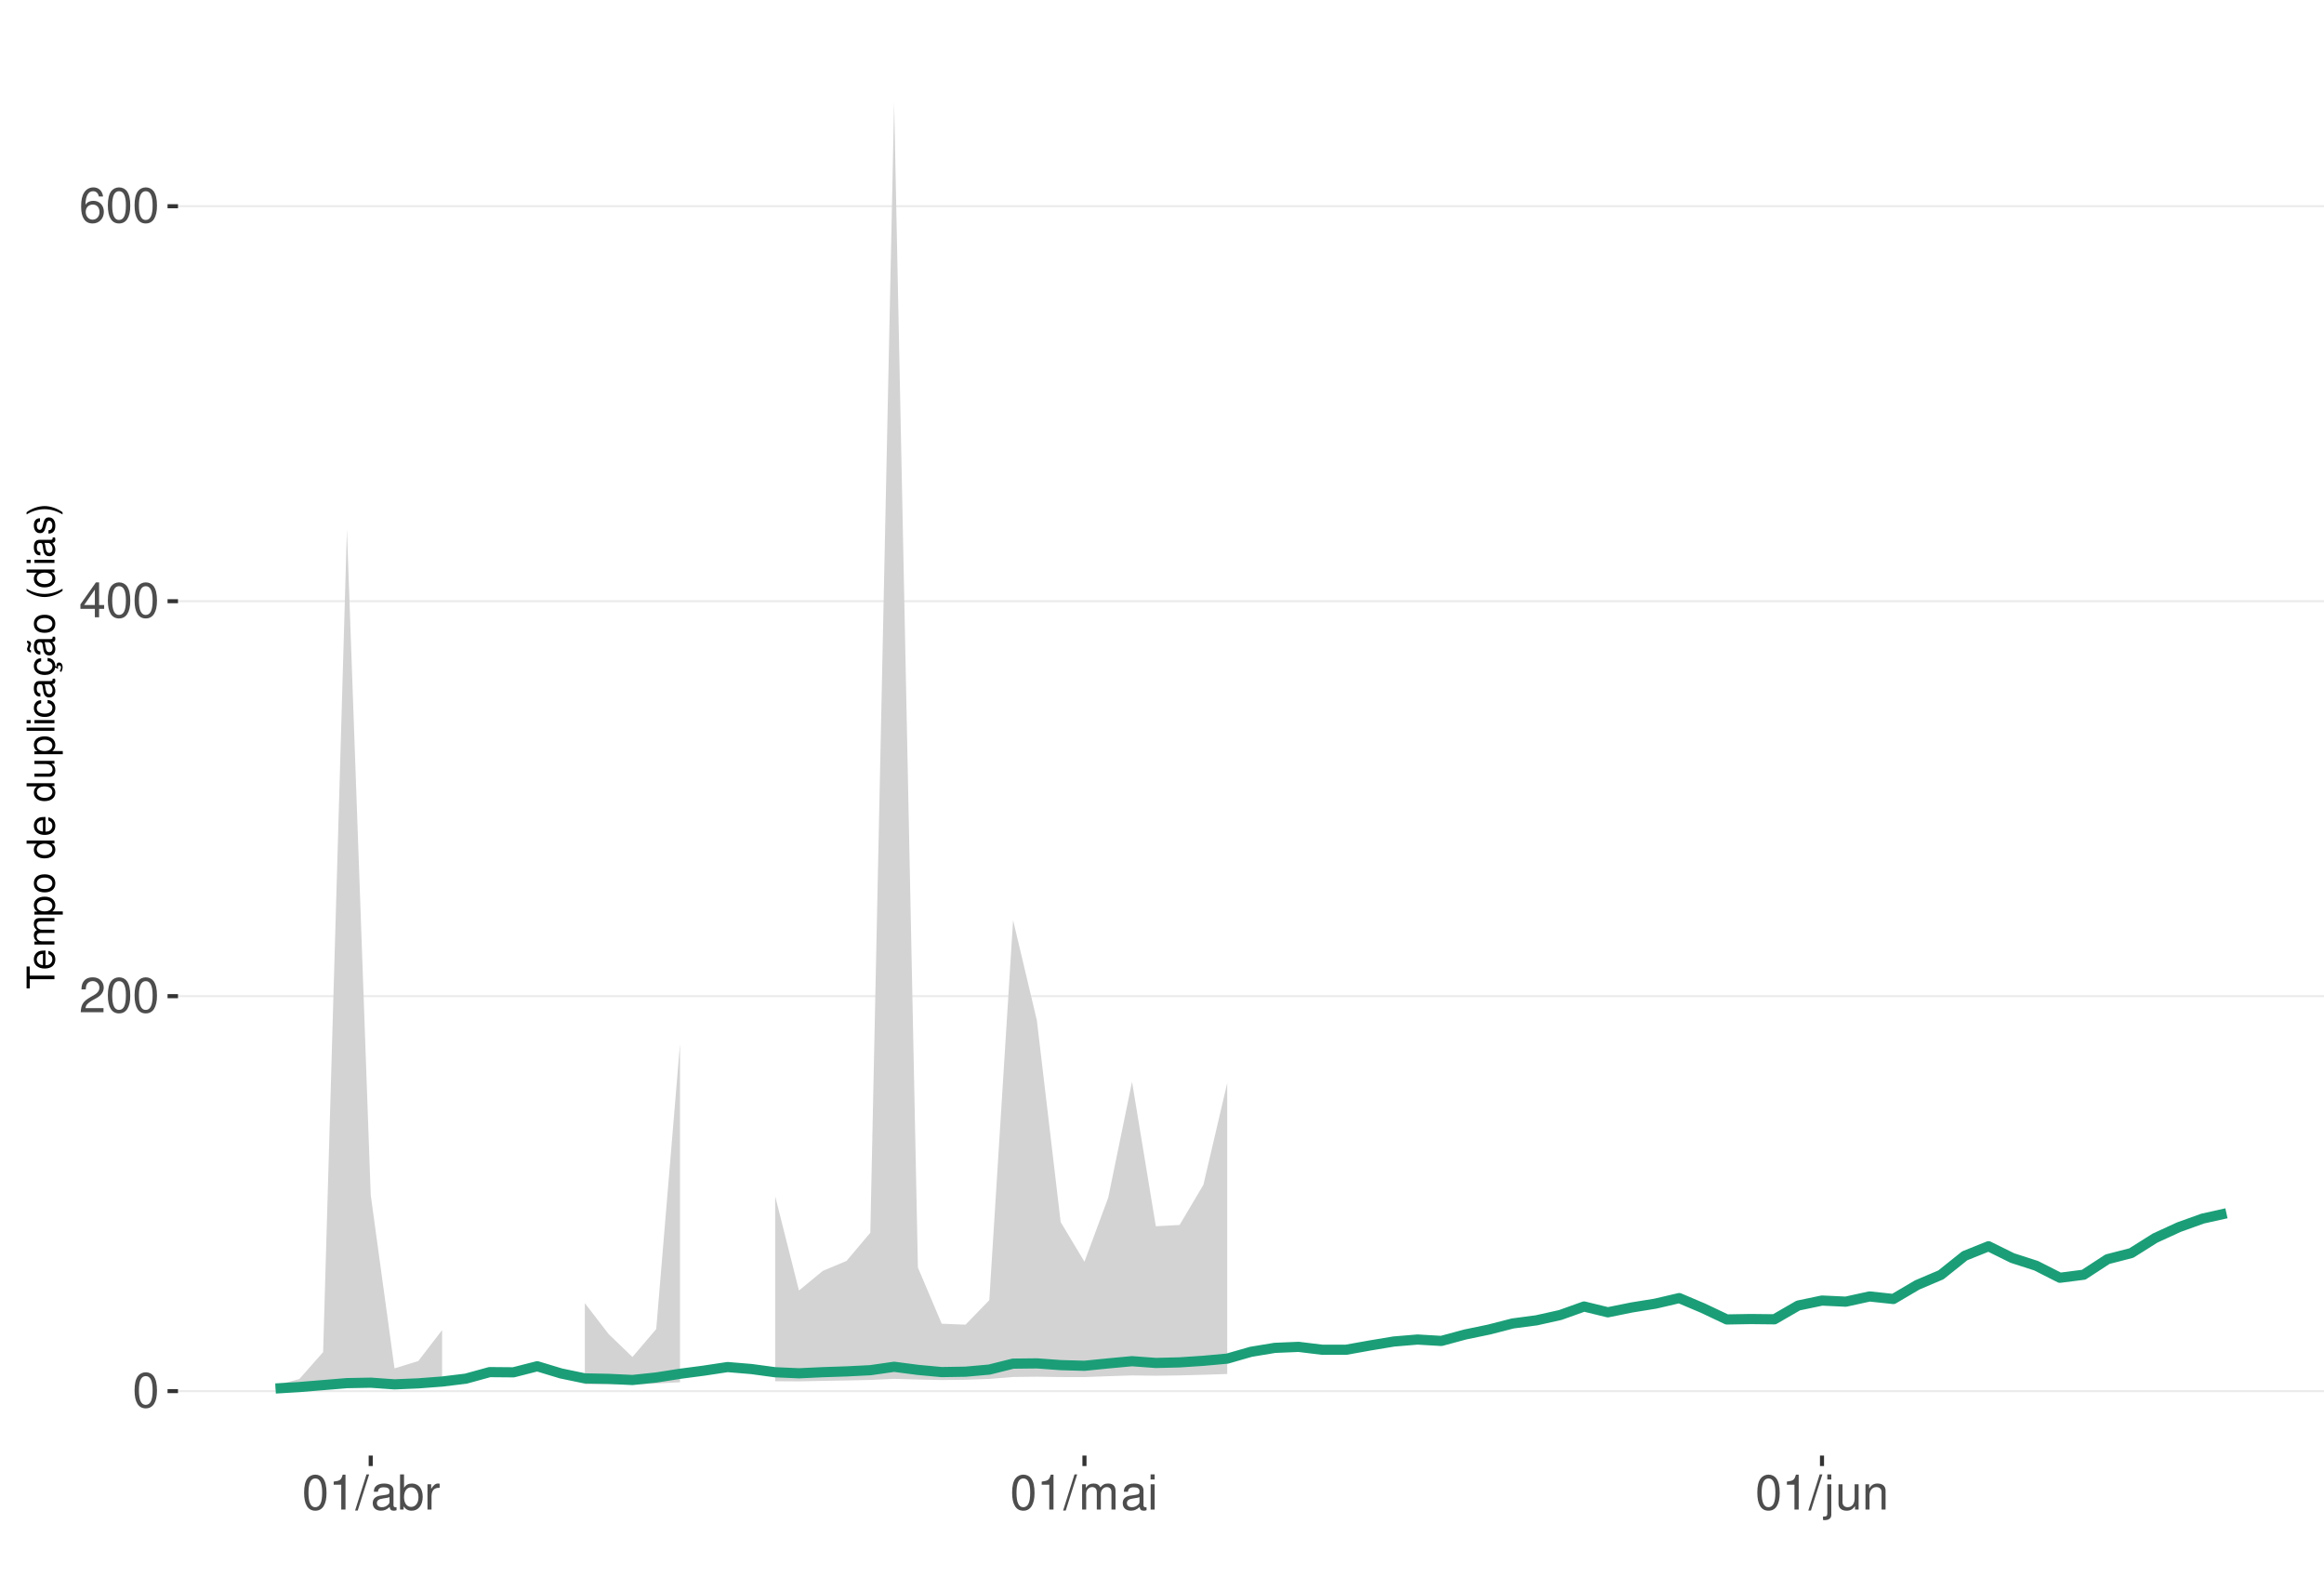
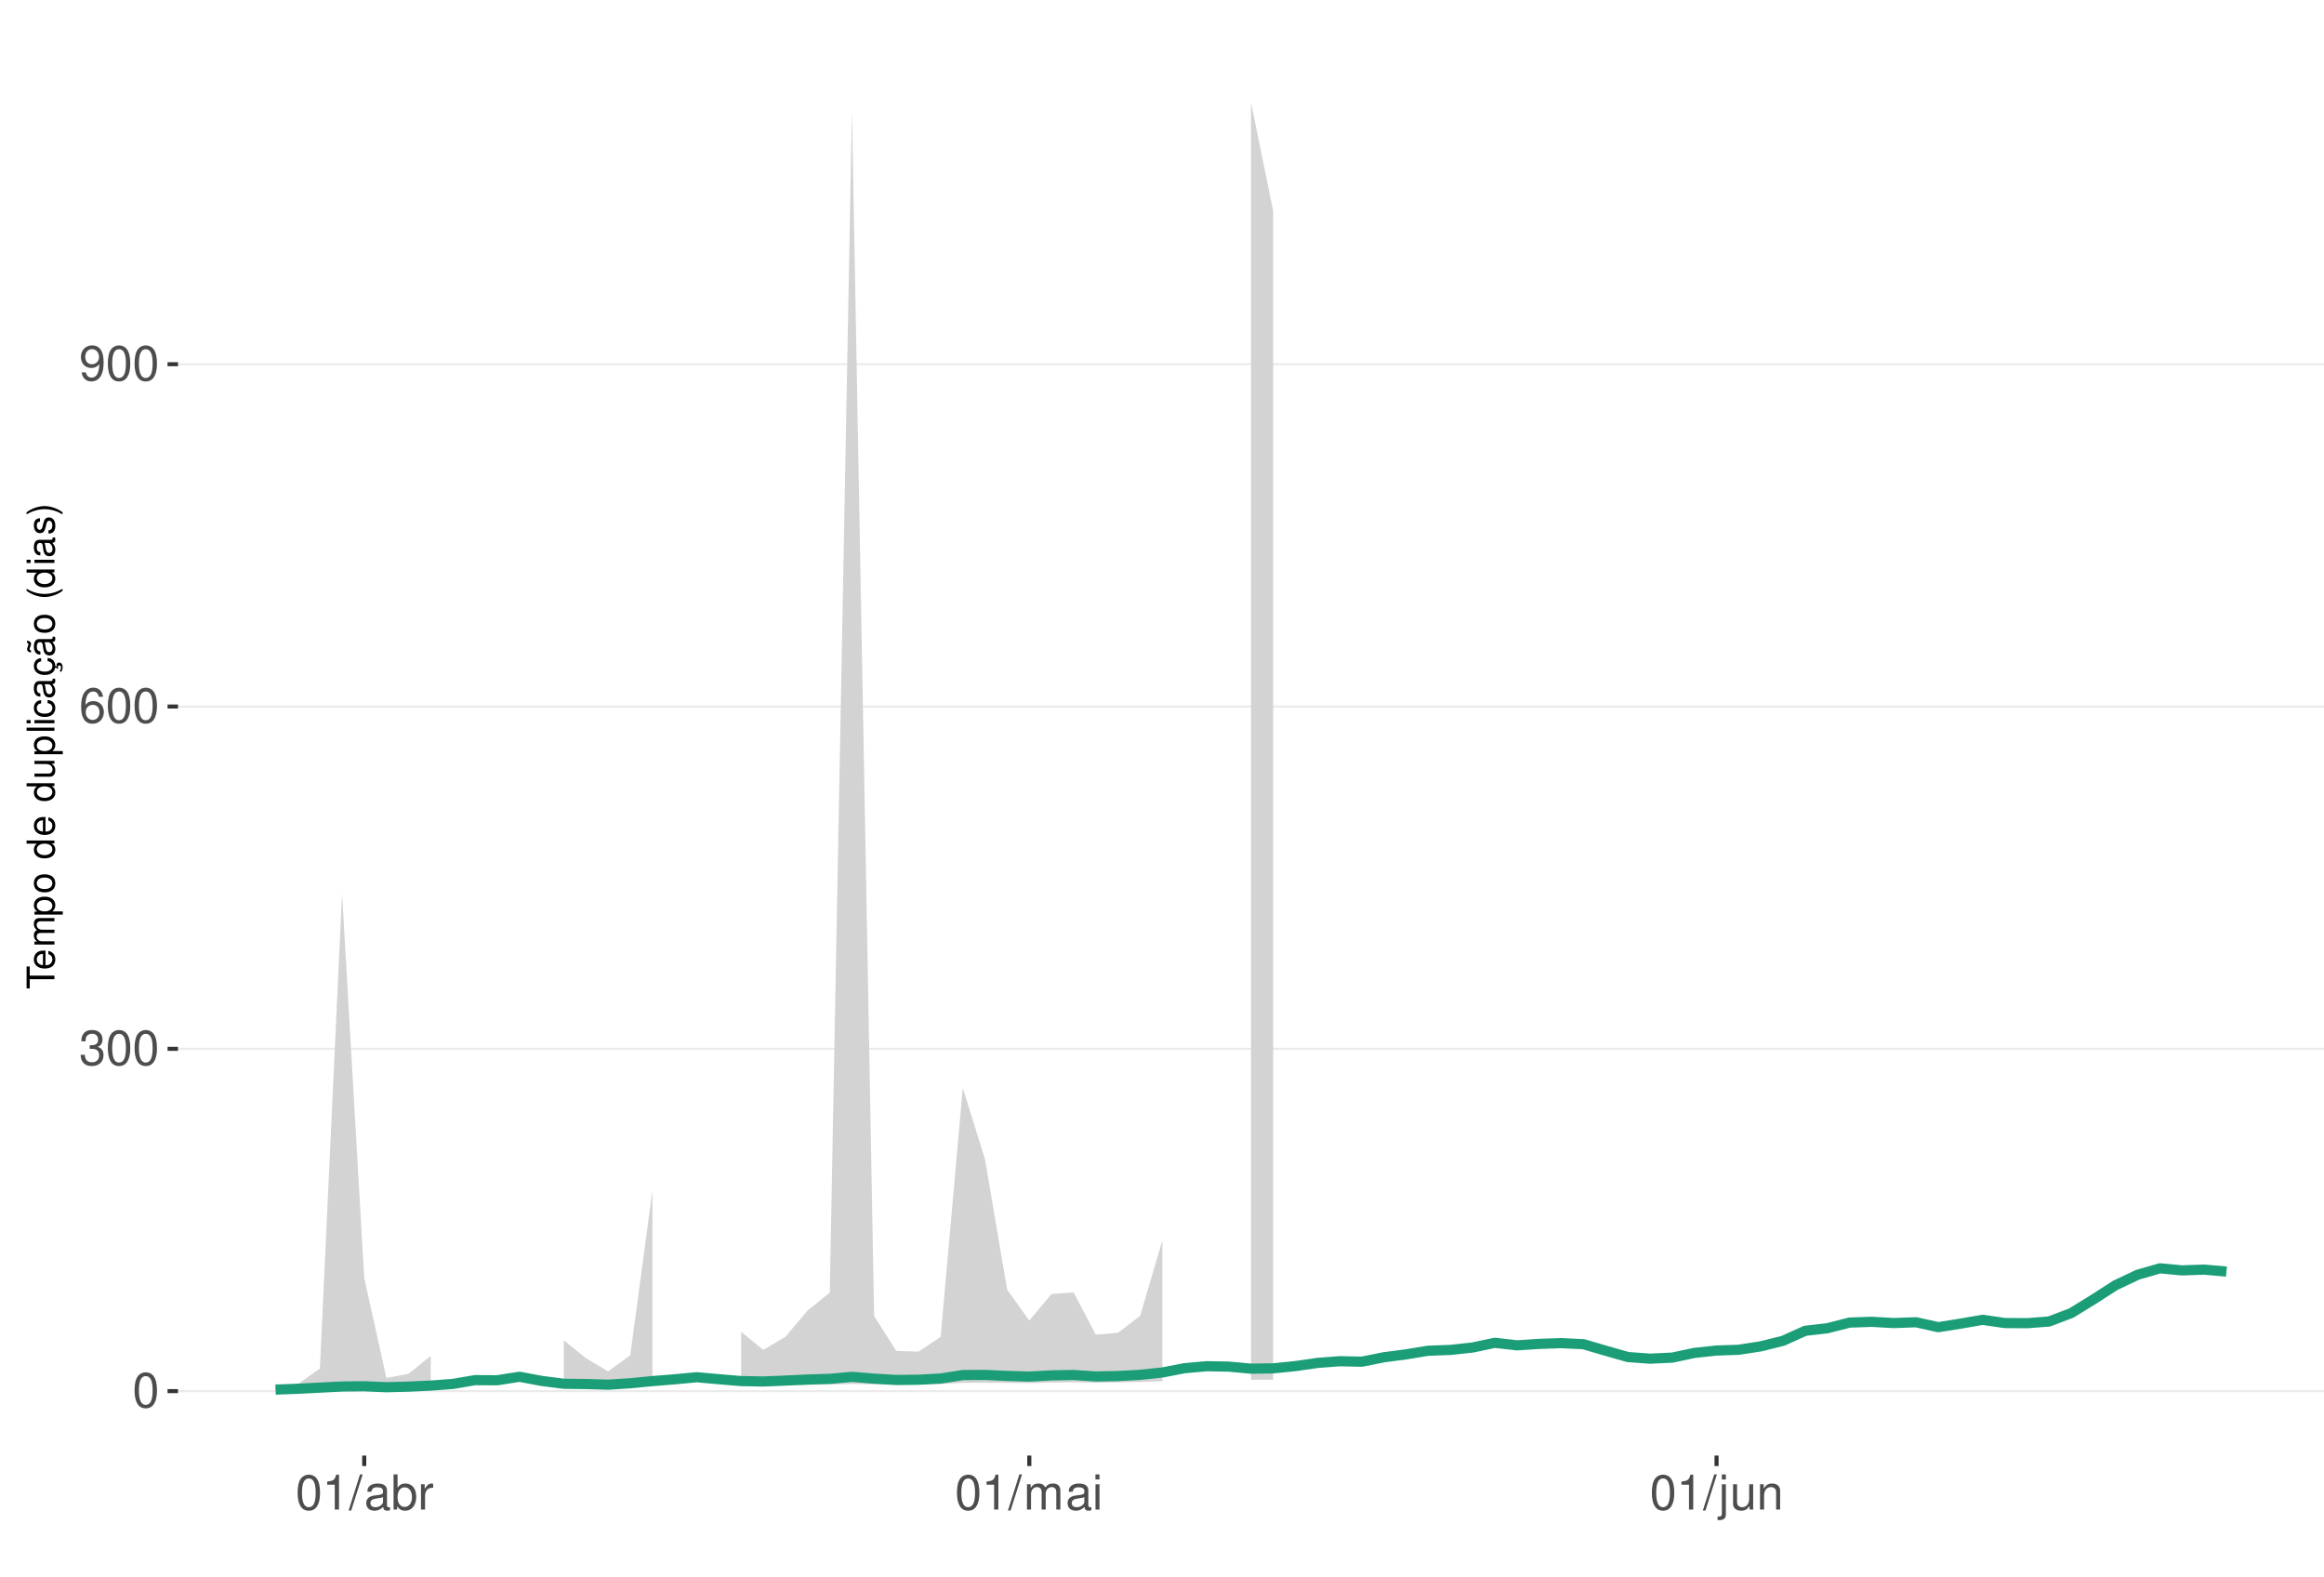
<svg xmlns="http://www.w3.org/2000/svg" xmlns:xlink="http://www.w3.org/1999/xlink" width="609pt" height="413pt" viewBox="0 0 609 413" version="1.1">
  <defs>
    <g>
      <symbol overflow="visible" id="glyph0-0">
        <path style="stroke:none;" d="" />
      </symbol>
      <symbol overflow="visible" id="glyph0-1">
        <path style="stroke:none;" d="M 3.484 -9.156 C 2.641 -9.156 1.891 -8.766 1.422 -8.156 C 0.828 -7.344 0.547 -6.125 0.547 -4.422 C 0.547 -1.344 1.562 0.297 3.484 0.297 C 5.375 0.297 6.422 -1.344 6.422 -4.359 C 6.422 -6.125 6.141 -7.312 5.547 -8.156 C 5.078 -8.781 4.328 -9.156 3.484 -9.156 Z M 3.484 -8.156 C 4.688 -8.156 5.281 -6.938 5.281 -4.453 C 5.281 -1.844 4.703 -0.625 3.453 -0.625 C 2.281 -0.625 1.688 -1.891 1.688 -4.422 C 1.688 -6.938 2.281 -8.156 3.484 -8.156 Z M 3.484 -8.156 " />
      </symbol>
      <symbol overflow="visible" id="glyph0-2">
-         <path style="stroke:none;" d="M 6.406 -1.094 L 1.688 -1.094 C 1.797 -1.859 2.203 -2.344 3.297 -3.016 L 4.562 -3.719 C 5.828 -4.422 6.469 -5.359 6.469 -6.484 C 6.469 -7.234 6.156 -7.953 5.625 -8.438 C 5.094 -8.922 4.438 -9.156 3.594 -9.156 C 2.453 -9.156 1.609 -8.75 1.109 -7.953 C 0.797 -7.484 0.656 -6.906 0.625 -5.984 L 1.75 -5.984 C 1.781 -6.609 1.859 -6.969 2.016 -7.281 C 2.297 -7.828 2.891 -8.172 3.562 -8.172 C 4.562 -8.172 5.328 -7.438 5.328 -6.453 C 5.328 -5.719 4.906 -5.094 4.109 -4.625 L 2.953 -3.953 C 1.078 -2.875 0.531 -2.016 0.438 -0.016 L 6.406 -0.016 Z M 6.406 -1.094 " />
+         <path style="stroke:none;" d="M 2.797 -4.219 L 3.406 -4.219 C 4.625 -4.219 5.266 -3.641 5.266 -2.547 C 5.266 -1.391 4.562 -0.703 3.422 -0.703 C 2.188 -0.703 1.594 -1.312 1.516 -2.656 L 0.406 -2.656 C 0.453 -1.922 0.578 -1.438 0.797 -1.031 C 1.266 -0.156 2.141 0.297 3.359 0.297 C 5.219 0.297 6.406 -0.828 6.406 -2.562 C 6.406 -3.719 5.969 -4.359 4.891 -4.734 C 5.719 -5.078 6.141 -5.703 6.141 -6.625 C 6.141 -8.203 5.109 -9.156 3.406 -9.156 C 1.594 -9.156 0.625 -8.141 0.594 -6.203 L 1.703 -6.203 C 1.719 -6.766 1.766 -7.078 1.906 -7.359 C 2.172 -7.875 2.719 -8.172 3.422 -8.172 C 4.406 -8.172 5 -7.578 5 -6.594 C 5 -5.953 4.766 -5.562 4.281 -5.344 C 3.969 -5.219 3.562 -5.156 2.797 -5.156 Z M 2.797 -4.219 " />
      </symbol>
      <symbol overflow="visible" id="glyph0-3">
-         <path style="stroke:none;" d="M 4.141 -2.219 L 4.141 0 L 5.25 0 L 5.25 -2.219 L 6.578 -2.219 L 6.578 -3.219 L 5.25 -3.219 L 5.25 -9.156 L 4.422 -9.156 L 0.359 -3.391 L 0.359 -2.219 Z M 4.141 -3.219 L 1.328 -3.219 L 4.141 -7.25 Z M 4.141 -3.219 " />
+         <path style="stroke:none;" d="M 6.297 -6.766 C 6.094 -8.266 5.125 -9.156 3.766 -9.156 C 2.766 -9.156 1.891 -8.672 1.359 -7.844 C 0.781 -6.953 0.547 -5.828 0.547 -4.172 C 0.547 -2.625 0.766 -1.656 1.297 -0.844 C 1.781 -0.094 2.562 0.297 3.562 0.297 C 5.266 0.297 6.5 -0.984 6.5 -2.766 C 6.5 -4.453 5.359 -5.641 3.75 -5.641 C 2.859 -5.641 2.172 -5.312 1.688 -4.641 C 1.703 -6.906 2.406 -8.156 3.688 -8.156 C 4.469 -8.156 5.016 -7.656 5.188 -6.766 Z M 3.609 -4.656 C 4.688 -4.656 5.359 -3.891 5.359 -2.688 C 5.359 -1.531 4.594 -0.703 3.562 -0.703 C 2.531 -0.703 1.75 -1.562 1.75 -2.734 C 1.75 -3.875 2.5 -4.656 3.609 -4.656 Z M 3.609 -4.656 " />
      </symbol>
      <symbol overflow="visible" id="glyph0-4">
-         <path style="stroke:none;" d="M 6.297 -6.766 C 6.094 -8.266 5.125 -9.156 3.766 -9.156 C 2.766 -9.156 1.891 -8.672 1.359 -7.844 C 0.781 -6.953 0.547 -5.828 0.547 -4.172 C 0.547 -2.625 0.766 -1.656 1.297 -0.844 C 1.781 -0.094 2.562 0.297 3.562 0.297 C 5.266 0.297 6.5 -0.984 6.5 -2.766 C 6.5 -4.453 5.359 -5.641 3.75 -5.641 C 2.859 -5.641 2.172 -5.312 1.688 -4.641 C 1.703 -6.906 2.406 -8.156 3.688 -8.156 C 4.469 -8.156 5.016 -7.656 5.188 -6.766 Z M 3.609 -4.656 C 4.688 -4.656 5.359 -3.891 5.359 -2.688 C 5.359 -1.531 4.594 -0.703 3.562 -0.703 C 2.531 -0.703 1.75 -1.562 1.75 -2.734 C 1.75 -3.875 2.5 -4.656 3.609 -4.656 Z M 3.609 -4.656 " />
+         <path style="stroke:none;" d="M 0.672 -2.094 C 0.891 -0.594 1.844 0.297 3.219 0.297 C 4.219 0.297 5.094 -0.188 5.625 -1.016 C 6.188 -1.906 6.438 -3.031 6.438 -4.688 C 6.438 -6.234 6.219 -7.203 5.688 -8.016 C 5.188 -8.766 4.406 -9.156 3.422 -9.156 C 1.703 -9.156 0.484 -7.875 0.484 -6.094 C 0.484 -4.422 1.625 -3.234 3.234 -3.234 C 4.094 -3.234 4.719 -3.531 5.297 -4.234 C 5.281 -1.953 4.562 -0.703 3.297 -0.703 C 2.5 -0.703 1.969 -1.203 1.781 -2.094 Z M 3.406 -8.172 C 4.438 -8.172 5.234 -7.297 5.234 -6.125 C 5.234 -5 4.469 -4.219 3.359 -4.219 C 2.297 -4.219 1.625 -4.969 1.625 -6.188 C 1.625 -7.344 2.359 -8.172 3.406 -8.172 Z M 3.406 -8.172 " />
      </symbol>
      <symbol overflow="visible" id="glyph0-5">
        <path style="stroke:none;" d="M 3.281 -6.516 L 3.281 0 L 4.391 0 L 4.391 -9.156 L 3.656 -9.156 C 3.266 -7.75 3.016 -7.562 1.297 -7.328 L 1.297 -6.516 Z M 3.281 -6.516 " />
      </symbol>
      <symbol overflow="visible" id="glyph0-6">
        <path style="stroke:none;" d="M 2.891 -9.219 L -0.094 0.25 L 0.594 0.25 L 3.594 -9.219 Z M 2.891 -9.219 " />
      </symbol>
      <symbol overflow="visible" id="glyph0-7">
        <path style="stroke:none;" d="M 6.766 -0.625 C 6.656 -0.594 6.609 -0.594 6.547 -0.594 C 6.172 -0.594 5.969 -0.781 5.969 -1.109 L 5.969 -5.016 C 5.969 -6.188 5.109 -6.828 3.484 -6.828 C 2.5 -6.828 1.734 -6.547 1.281 -6.047 C 0.969 -5.703 0.844 -5.328 0.828 -4.672 L 1.891 -4.672 C 1.969 -5.484 2.453 -5.844 3.438 -5.844 C 4.406 -5.844 4.922 -5.5 4.922 -4.859 L 4.922 -4.578 C 4.906 -4.125 4.688 -3.969 3.828 -3.844 C 2.328 -3.656 2.094 -3.609 1.703 -3.438 C 0.922 -3.109 0.531 -2.531 0.531 -1.672 C 0.531 -0.469 1.359 0.297 2.703 0.297 C 3.547 0.297 4.219 0 4.969 -0.688 C 5.031 0 5.359 0.297 6.047 0.297 C 6.281 0.297 6.422 0.266 6.766 0.172 Z M 4.922 -2.094 C 4.922 -1.734 4.828 -1.516 4.5 -1.234 C 4.078 -0.828 3.562 -0.625 2.938 -0.625 C 2.109 -0.625 1.625 -1.031 1.625 -1.703 C 1.625 -2.391 2.094 -2.75 3.234 -2.906 C 4.359 -3.062 4.562 -3.109 4.922 -3.281 Z M 4.922 -2.094 " />
      </symbol>
      <symbol overflow="visible" id="glyph0-8">
        <path style="stroke:none;" d="M 0.688 -9.219 L 0.688 0 L 1.625 0 L 1.625 -0.844 C 2.141 -0.078 2.812 0.297 3.734 0.297 C 5.484 0.297 6.625 -1.141 6.625 -3.344 C 6.625 -5.5 5.547 -6.828 3.781 -6.828 C 2.875 -6.828 2.234 -6.484 1.734 -5.734 L 1.734 -9.219 Z M 3.578 -5.828 C 4.766 -5.828 5.516 -4.812 5.516 -3.234 C 5.516 -1.719 4.734 -0.703 3.578 -0.703 C 2.453 -0.703 1.734 -1.703 1.734 -3.266 C 1.734 -4.828 2.453 -5.828 3.578 -5.828 Z M 3.578 -5.828 " />
      </symbol>
      <symbol overflow="visible" id="glyph0-9">
        <path style="stroke:none;" d="M 0.875 -6.625 L 0.875 0 L 1.938 0 L 1.938 -3.438 C 1.953 -5.031 2.609 -5.75 4.062 -5.703 L 4.062 -6.781 C 3.891 -6.812 3.781 -6.828 3.656 -6.828 C 2.969 -6.828 2.453 -6.422 1.844 -5.422 L 1.844 -6.625 Z M 0.875 -6.625 " />
      </symbol>
      <symbol overflow="visible" id="glyph0-10">
        <path style="stroke:none;" d="M 0.891 -6.625 L 0.891 0 L 1.953 0 L 1.953 -4.156 C 1.953 -5.125 2.641 -5.891 3.5 -5.891 C 4.297 -5.891 4.734 -5.422 4.734 -4.562 L 4.734 0 L 5.797 0 L 5.797 -4.156 C 5.797 -5.125 6.5 -5.891 7.359 -5.891 C 8.125 -5.891 8.578 -5.406 8.578 -4.562 L 8.578 0 L 9.641 0 L 9.641 -4.969 C 9.641 -6.156 8.953 -6.828 7.719 -6.828 C 6.828 -6.828 6.297 -6.562 5.688 -5.812 C 5.297 -6.516 4.766 -6.828 3.891 -6.828 C 3.016 -6.828 2.422 -6.5 1.859 -5.688 L 1.859 -6.625 Z M 0.891 -6.625 " />
      </symbol>
      <symbol overflow="visible" id="glyph0-11">
        <path style="stroke:none;" d="M 1.891 -6.625 L 0.844 -6.625 L 0.844 0 L 1.891 0 Z M 1.891 -9.219 L 0.828 -9.219 L 0.828 -7.891 L 1.891 -7.891 Z M 1.891 -9.219 " />
      </symbol>
      <symbol overflow="visible" id="glyph0-12">
        <path style="stroke:none;" d="M 0.891 -6.625 L 0.891 0.969 C 0.891 1.625 0.688 1.828 0.031 1.828 C -0.047 1.828 -0.094 1.828 -0.234 1.828 L -0.234 2.719 C -0.094 2.75 -0.031 2.766 0.125 2.766 C 1.312 2.766 1.938 2.297 1.938 1.375 L 1.938 -6.625 Z M 1.938 -9.219 L 0.891 -9.219 L 0.891 -7.891 L 1.938 -7.891 Z M 1.938 -9.219 " />
      </symbol>
      <symbol overflow="visible" id="glyph0-13">
        <path style="stroke:none;" d="M 6.094 0 L 6.094 -6.625 L 5.047 -6.625 L 5.047 -2.875 C 5.047 -1.516 4.344 -0.625 3.234 -0.625 C 2.406 -0.625 1.875 -1.141 1.875 -1.938 L 1.875 -6.625 L 0.828 -6.625 L 0.828 -1.516 C 0.828 -0.422 1.641 0.297 2.938 0.297 C 3.906 0.297 4.531 -0.047 5.156 -0.922 L 5.156 0 Z M 6.094 0 " />
      </symbol>
      <symbol overflow="visible" id="glyph0-14">
        <path style="stroke:none;" d="M 0.891 -6.625 L 0.891 0 L 1.953 0 L 1.953 -3.656 C 1.953 -5.016 2.656 -5.891 3.75 -5.891 C 4.578 -5.891 5.109 -5.391 5.109 -4.594 L 5.109 0 L 6.156 0 L 6.156 -5.016 C 6.156 -6.109 5.344 -6.828 4.062 -6.828 C 3.078 -6.828 2.438 -6.438 1.859 -5.516 L 1.859 -6.625 Z M 0.891 -6.625 " />
      </symbol>
      <symbol overflow="visible" id="glyph1-0">
        <path style="stroke:none;" d="" />
      </symbol>
      <symbol overflow="visible" id="glyph1-1">
        <path style="stroke:none;" d="M -6.469 -3.547 L -6.469 -5.938 L -7.297 -5.938 L -7.297 -0.203 L -6.469 -0.203 L -6.469 -2.609 L 0 -2.609 L 0 -3.547 Z M -6.469 -3.547 " />
      </symbol>
      <symbol overflow="visible" id="glyph1-2">
        <path style="stroke:none;" d="M -2.344 -5.125 C -3.141 -5.125 -3.625 -5.062 -4.016 -4.922 C -4.875 -4.578 -5.391 -3.781 -5.391 -2.797 C -5.391 -1.344 -4.281 -0.406 -2.547 -0.406 C -0.812 -0.406 0.234 -1.297 0.234 -2.781 C 0.234 -3.984 -0.453 -4.812 -1.594 -5.016 L -1.594 -4.188 C -0.906 -3.953 -0.547 -3.484 -0.547 -2.812 C -0.547 -2.281 -0.781 -1.828 -1.219 -1.547 C -1.516 -1.344 -1.812 -1.281 -2.344 -1.266 Z M -3.016 -1.297 C -3.984 -1.359 -4.625 -1.953 -4.625 -2.797 C -4.625 -3.641 -3.953 -4.234 -3.016 -4.234 Z M -3.016 -1.297 " />
      </symbol>
      <symbol overflow="visible" id="glyph1-3">
        <path style="stroke:none;" d="M -5.234 -0.703 L 0 -0.703 L 0 -1.547 L -3.297 -1.547 C -4.047 -1.547 -4.656 -2.094 -4.656 -2.766 C -4.656 -3.391 -4.281 -3.734 -3.609 -3.734 L 0 -3.734 L 0 -4.578 L -3.297 -4.578 C -4.047 -4.578 -4.656 -5.125 -4.656 -5.812 C -4.656 -6.422 -4.266 -6.781 -3.609 -6.781 L 0 -6.781 L 0 -7.625 L -3.938 -7.625 C -4.875 -7.625 -5.391 -7.078 -5.391 -6.094 C -5.391 -5.406 -5.188 -4.984 -4.594 -4.484 C -5.156 -4.188 -5.391 -3.766 -5.391 -3.078 C -5.391 -2.375 -5.125 -1.906 -4.5 -1.469 L -5.234 -1.469 Z M -5.234 -0.703 " />
      </symbol>
      <symbol overflow="visible" id="glyph1-4">
        <path style="stroke:none;" d="M 2.188 -0.547 L 2.188 -1.375 L -0.547 -1.375 C -0.016 -1.812 0.234 -2.312 0.234 -2.984 C 0.234 -4.344 -0.859 -5.234 -2.531 -5.234 C -4.297 -5.234 -5.391 -4.375 -5.391 -2.984 C -5.391 -2.266 -5.062 -1.703 -4.453 -1.312 L -5.234 -1.312 L -5.234 -0.547 Z M -4.609 -2.844 C -4.609 -3.766 -3.797 -4.359 -2.547 -4.359 C -1.359 -4.359 -0.547 -3.75 -0.547 -2.844 C -0.547 -1.953 -1.344 -1.375 -2.578 -1.375 C -3.812 -1.375 -4.609 -1.953 -4.609 -2.844 Z M -4.609 -2.844 " />
      </symbol>
      <symbol overflow="visible" id="glyph1-5">
        <path style="stroke:none;" d="M -5.391 -2.719 C -5.391 -1.234 -4.344 -0.359 -2.578 -0.359 C -0.812 -0.359 0.234 -1.234 0.234 -2.734 C 0.234 -4.203 -0.812 -5.094 -2.547 -5.094 C -4.359 -5.094 -5.391 -4.234 -5.391 -2.719 Z M -4.625 -2.734 C -4.625 -3.672 -3.844 -4.234 -2.547 -4.234 C -1.312 -4.234 -0.547 -3.656 -0.547 -2.734 C -0.547 -1.797 -1.312 -1.234 -2.578 -1.234 C -3.844 -1.234 -4.625 -1.797 -4.625 -2.734 Z M -4.625 -2.734 " />
      </symbol>
      <symbol overflow="visible" id="glyph1-6">
        <path style="stroke:none;" d="" />
      </symbol>
      <symbol overflow="visible" id="glyph1-7">
        <path style="stroke:none;" d="M -7.297 -4.953 L -7.297 -4.125 L -4.578 -4.125 C -5.109 -3.766 -5.391 -3.203 -5.391 -2.516 C -5.391 -1.156 -4.297 -0.266 -2.625 -0.266 C -0.859 -0.266 0.234 -1.125 0.234 -2.547 C 0.234 -3.266 -0.047 -3.766 -0.688 -4.203 L 0 -4.203 L 0 -4.953 Z M -4.609 -2.656 C -4.609 -3.547 -3.812 -4.125 -2.562 -4.125 C -1.344 -4.125 -0.547 -3.547 -0.547 -2.656 C -0.547 -1.734 -1.359 -1.125 -2.578 -1.125 C -3.797 -1.125 -4.609 -1.734 -4.609 -2.656 Z M -4.609 -2.656 " />
      </symbol>
      <symbol overflow="visible" id="glyph1-8">
        <path style="stroke:none;" d="M 0 -4.812 L -5.234 -4.812 L -5.234 -3.984 L -2.266 -3.984 C -1.203 -3.984 -0.5 -3.438 -0.5 -2.562 C -0.5 -1.906 -0.906 -1.484 -1.531 -1.484 L -5.234 -1.484 L -5.234 -0.656 L -1.203 -0.656 C -0.328 -0.656 0.234 -1.297 0.234 -2.312 C 0.234 -3.094 -0.047 -3.578 -0.734 -4.062 L 0 -4.062 Z M 0 -4.812 " />
      </symbol>
      <symbol overflow="visible" id="glyph1-9">
        <path style="stroke:none;" d="M -7.297 -1.516 L -7.297 -0.688 L 0 -0.688 L 0 -1.516 Z M -7.297 -1.516 " />
      </symbol>
      <symbol overflow="visible" id="glyph1-10">
        <path style="stroke:none;" d="M -5.234 -1.5 L -5.234 -0.672 L 0 -0.672 L 0 -1.5 Z M -7.297 -1.5 L -7.297 -0.656 L -6.234 -0.656 L -6.234 -1.5 Z M -7.297 -1.5 " />
      </symbol>
      <symbol overflow="visible" id="glyph1-11">
        <path style="stroke:none;" d="M -3.484 -4.703 C -3.984 -4.672 -4.312 -4.562 -4.609 -4.359 C -5.094 -4 -5.391 -3.375 -5.391 -2.641 C -5.391 -1.219 -4.266 -0.312 -2.531 -0.312 C -0.844 -0.312 0.234 -1.203 0.234 -2.625 C 0.234 -3.875 -0.516 -4.672 -1.797 -4.766 L -1.797 -3.938 C -0.953 -3.797 -0.547 -3.359 -0.547 -2.656 C -0.547 -1.734 -1.297 -1.188 -2.531 -1.188 C -3.844 -1.188 -4.625 -1.719 -4.625 -2.625 C -4.625 -3.328 -4.203 -3.766 -3.484 -3.875 Z M -3.484 -4.703 " />
      </symbol>
      <symbol overflow="visible" id="glyph1-12">
        <path style="stroke:none;" d="M -0.484 -5.344 C -0.469 -5.266 -0.469 -5.219 -0.469 -5.172 C -0.469 -4.875 -0.625 -4.719 -0.875 -4.719 L -3.953 -4.719 C -4.891 -4.719 -5.391 -4.047 -5.391 -2.75 C -5.391 -1.984 -5.172 -1.375 -4.781 -1.016 C -4.516 -0.766 -4.203 -0.672 -3.688 -0.656 L -3.688 -1.484 C -4.328 -1.562 -4.625 -1.938 -4.625 -2.719 C -4.625 -3.484 -4.344 -3.891 -3.844 -3.891 L -3.625 -3.891 C -3.266 -3.875 -3.125 -3.703 -3.047 -3.016 C -2.891 -1.844 -2.844 -1.656 -2.719 -1.344 C -2.453 -0.734 -2 -0.422 -1.312 -0.422 C -0.375 -0.422 0.234 -1.078 0.234 -2.141 C 0.234 -2.797 0 -3.328 -0.547 -3.922 C 0 -3.984 0.234 -4.234 0.234 -4.781 C 0.234 -4.953 0.203 -5.062 0.141 -5.344 Z M -1.656 -3.891 C -1.375 -3.891 -1.203 -3.812 -0.969 -3.562 C -0.656 -3.219 -0.5 -2.812 -0.5 -2.312 C -0.5 -1.672 -0.812 -1.297 -1.344 -1.297 C -1.891 -1.297 -2.172 -1.656 -2.297 -2.547 C -2.422 -3.438 -2.453 -3.609 -2.594 -3.891 Z M -1.656 -3.891 " />
      </symbol>
      <symbol overflow="visible" id="glyph1-13">
        <path style="stroke:none;" d="M 0.234 -2.641 C 0.234 -3.875 -0.547 -4.703 -1.797 -4.766 L -1.797 -3.938 C -0.953 -3.797 -0.531 -3.359 -0.531 -2.656 C -0.531 -1.734 -1.281 -1.188 -2.516 -1.188 C -3.844 -1.188 -4.625 -1.719 -4.625 -2.625 C -4.625 -3.328 -4.203 -3.766 -3.484 -3.875 L -3.484 -4.703 C -3.984 -4.672 -4.312 -4.562 -4.609 -4.359 C -5.094 -4 -5.391 -3.375 -5.391 -2.641 C -5.391 -1.219 -4.266 -0.312 -2.531 -0.312 C -1.469 -0.312 -0.625 -0.672 -0.156 -1.312 C 0.047 -1.594 0.125 -1.812 0.203 -2.25 L 0.922 -1.938 L 0.984 -2.062 C 0.938 -2.188 0.906 -2.25 0.906 -2.375 C 0.906 -2.656 1.047 -2.828 1.281 -2.828 C 1.547 -2.828 1.734 -2.594 1.734 -2.297 C 1.734 -2.031 1.672 -1.844 1.438 -1.406 L 1.406 -1.312 L 1.812 -1.094 C 2.078 -1.75 2.141 -1.953 2.141 -2.344 C 2.141 -3.109 1.781 -3.578 1.203 -3.578 C 0.781 -3.578 0.547 -3.297 0.547 -2.797 C 0.547 -2.703 0.547 -2.641 0.562 -2.516 Z M 0.234 -2.641 " />
      </symbol>
      <symbol overflow="visible" id="glyph1-14">
        <path style="stroke:none;" d="M -0.484 -5.344 C -0.469 -5.266 -0.469 -5.219 -0.469 -5.172 C -0.469 -4.875 -0.625 -4.719 -0.875 -4.719 L -3.953 -4.719 C -4.891 -4.719 -5.391 -4.047 -5.391 -2.75 C -5.391 -1.984 -5.172 -1.375 -4.781 -1.016 C -4.516 -0.766 -4.203 -0.672 -3.688 -0.656 L -3.688 -1.484 C -4.328 -1.562 -4.625 -1.938 -4.625 -2.719 C -4.625 -3.484 -4.344 -3.891 -3.844 -3.891 L -3.625 -3.891 C -3.266 -3.875 -3.125 -3.703 -3.047 -3.016 C -2.891 -1.844 -2.844 -1.656 -2.719 -1.344 C -2.453 -0.734 -2 -0.422 -1.312 -0.422 C -0.375 -0.422 0.234 -1.078 0.234 -2.141 C 0.234 -2.797 0 -3.328 -0.547 -3.922 C 0 -3.984 0.234 -4.234 0.234 -4.781 C 0.234 -4.953 0.203 -5.062 0.141 -5.344 Z M -1.656 -3.891 C -1.375 -3.891 -1.203 -3.812 -0.969 -3.562 C -0.656 -3.219 -0.5 -2.812 -0.5 -2.312 C -0.5 -1.672 -0.812 -1.297 -1.344 -1.297 C -1.891 -1.297 -2.172 -1.656 -2.297 -2.547 C -2.422 -3.438 -2.453 -3.609 -2.594 -3.891 Z M -7.172 -3.75 C -6.922 -3.672 -6.812 -3.547 -6.812 -3.375 C -6.812 -3.25 -6.875 -2.984 -6.984 -2.734 C -7.156 -2.312 -7.172 -2.25 -7.172 -2.047 C -7.172 -1.594 -6.797 -1.297 -6.141 -1.188 L -6.141 -1.766 C -6.375 -1.812 -6.5 -1.938 -6.5 -2.094 C -6.5 -2.203 -6.469 -2.344 -6.375 -2.578 C -6.156 -3.156 -6.125 -3.234 -6.125 -3.438 C -6.125 -3.922 -6.484 -4.219 -7.172 -4.312 Z M -7.172 -3.75 " />
      </symbol>
      <symbol overflow="visible" id="glyph1-15">
        <path style="stroke:none;" d="M -7.297 -2.359 C -5.984 -1.359 -4.156 -0.734 -2.594 -0.734 C -1.016 -0.734 0.812 -1.359 2.125 -2.359 L 2.125 -2.906 C 0.688 -2.031 -0.984 -1.547 -2.594 -1.547 C -4.188 -1.547 -5.875 -2.031 -7.297 -2.906 Z M -7.297 -2.359 " />
      </symbol>
      <symbol overflow="visible" id="glyph1-16">
        <path style="stroke:none;" d="M -3.781 -4.375 C -4.812 -4.375 -5.391 -3.688 -5.391 -2.484 C -5.391 -1.266 -4.766 -0.469 -3.797 -0.469 C -2.969 -0.469 -2.578 -0.891 -2.281 -2.125 L -2.094 -2.906 C -1.953 -3.484 -1.734 -3.719 -1.375 -3.719 C -0.875 -3.719 -0.547 -3.234 -0.547 -2.5 C -0.547 -2.047 -0.672 -1.672 -0.891 -1.453 C -1.047 -1.328 -1.188 -1.266 -1.562 -1.219 L -1.562 -0.344 C -0.344 -0.375 0.234 -1.062 0.234 -2.438 C 0.234 -3.75 -0.422 -4.594 -1.438 -4.594 C -2.203 -4.594 -2.641 -4.156 -2.891 -3.109 L -3.078 -2.312 C -3.234 -1.625 -3.453 -1.344 -3.828 -1.344 C -4.312 -1.344 -4.625 -1.766 -4.625 -2.453 C -4.625 -3.125 -4.328 -3.484 -3.781 -3.5 Z M -3.781 -4.375 " />
      </symbol>
      <symbol overflow="visible" id="glyph1-17">
        <path style="stroke:none;" d="M 2.125 -0.938 C 0.812 -1.938 -1.016 -2.562 -2.578 -2.562 C -4.156 -2.562 -5.984 -1.938 -7.297 -0.938 L -7.297 -0.375 C -5.859 -1.266 -4.188 -1.75 -2.578 -1.75 C -0.984 -1.75 0.703 -1.266 2.125 -0.375 Z M 2.125 -0.938 " />
      </symbol>
    </g>
    <clipPath id="clip1">
      <path d="M 46.645 9.961 L 609 9.961 L 609 381.328 L 46.645 381.328 Z M 46.645 9.961 " />
    </clipPath>
    <clipPath id="clip2">
      <path d="M 46.645 364 L 609 364 L 609 365 L 46.645 365 Z M 46.645 364 " />
    </clipPath>
    <clipPath id="clip3">
-       <path d="M 46.645 260 L 609 260 L 609 262 L 46.645 262 Z M 46.645 260 " />
+       <path d="M 46.645 274 L 609 274 L 609 276 L 46.645 276 Z M 46.645 274 " />
    </clipPath>
    <clipPath id="clip4">
-       <path d="M 46.645 157 L 609 157 L 609 158 L 46.645 158 Z M 46.645 157 " />
+       <path d="M 46.645 184 L 609 184 L 609 186 L 46.645 186 Z M 46.645 184 " />
    </clipPath>
    <clipPath id="clip5">
-       <path d="M 46.645 53 L 609 53 L 609 55 L 46.645 55 Z M 46.645 53 " />
+       <path d="M 46.645 95 L 609 95 L 609 96 L 46.645 96 Z M 46.645 95 " />
    </clipPath>
  </defs>
  <g id="surface349">
    <rect x="0" y="0" width="609" height="413" style="fill:rgb(100%,100%,100%);fill-opacity:1;stroke:none;" />
    <rect x="0" y="0" width="609" height="413" style="fill:rgb(100%,100%,100%);fill-opacity:1;stroke:none;" />
    <path style="fill:none;stroke-width:1.067;stroke-linecap:round;stroke-linejoin:round;stroke:rgb(100%,100%,100%);stroke-opacity:1;stroke-miterlimit:10;" d="M 0 413 L 609 413 L 609 0 L 0 0 Z M 0 413 " />
    <g clip-path="url(#clip1)" clip-rule="nonzero">
      <path style=" stroke:none;fill-rule:nonzero;fill:rgb(100%,100%,100%);fill-opacity:1;" d="M 46.645 381.328 L 609 381.328 L 609 9.961 L 46.645 9.961 Z M 46.645 381.328 " />
    </g>
    <g clip-path="url(#clip2)" clip-rule="nonzero">
      <path style="fill:none;stroke-width:0.533;stroke-linecap:butt;stroke-linejoin:round;stroke:rgb(92.157%,92.157%,92.157%);stroke-opacity:1;stroke-miterlimit:10;" d="M 46.645 364.449 L 609 364.449 " />
    </g>
    <g clip-path="url(#clip3)" clip-rule="nonzero">
-       <path style="fill:none;stroke-width:0.533;stroke-linecap:butt;stroke-linejoin:round;stroke:rgb(92.157%,92.157%,92.157%);stroke-opacity:1;stroke-miterlimit:10;" d="M 46.645 260.977 L 609 260.977 " />
+       <path style="fill:none;stroke-width:0.533;stroke-linecap:butt;stroke-linejoin:round;stroke:rgb(92.157%,92.157%,92.157%);stroke-opacity:1;stroke-miterlimit:10;" d="M 46.645 274.773 L 609 274.773 " />
    </g>
    <g clip-path="url(#clip4)" clip-rule="nonzero">
-       <path style="fill:none;stroke-width:0.533;stroke-linecap:butt;stroke-linejoin:round;stroke:rgb(92.157%,92.157%,92.157%);stroke-opacity:1;stroke-miterlimit:10;" d="M 46.645 157.504 L 609 157.504 " />
+       <path style="fill:none;stroke-width:0.533;stroke-linecap:butt;stroke-linejoin:round;stroke:rgb(92.157%,92.157%,92.157%);stroke-opacity:1;stroke-miterlimit:10;" d="M 46.645 185.094 L 609 185.094 " />
    </g>
    <g clip-path="url(#clip5)" clip-rule="nonzero">
-       <path style="fill:none;stroke-width:0.533;stroke-linecap:butt;stroke-linejoin:round;stroke:rgb(92.157%,92.157%,92.157%);stroke-opacity:1;stroke-miterlimit:10;" d="M 46.645 54.027 L 609 54.027 " />
-     </g>
-     <path style=" stroke:none;fill-rule:nonzero;fill:rgb(82.745%,82.745%,82.745%);fill-opacity:1;" d="M 72.207 362.93 L 78.441 361.281 L 84.676 354.223 L 90.91 138.672 L 97.145 313.062 L 103.379 358.492 L 109.613 356.559 L 115.848 348.465 L 115.848 363.098 L 109.613 363.289 L 103.379 363.418 L 97.145 363.332 L 90.91 363.41 L 84.676 363.609 L 78.441 363.824 L 72.207 364.02 Z M 72.207 362.93 " />
-     <path style=" stroke:none;fill-rule:nonzero;fill:rgb(82.745%,82.745%,82.745%);fill-opacity:1;" d="M 153.254 341.402 L 159.488 349.504 L 165.727 355.508 L 171.961 348.188 L 178.195 273.461 L 178.195 362.125 L 171.961 362.449 L 165.727 362.715 L 159.488 362.656 L 153.254 362.656 Z M 153.254 341.402 " />
-     <path style=" stroke:none;fill-rule:nonzero;fill:rgb(82.745%,82.745%,82.745%);fill-opacity:1;" d="M 203.133 313.395 L 209.367 338.086 L 215.602 332.957 L 221.836 330.332 L 228.07 322.945 L 234.305 26.844 L 240.539 332.082 L 246.773 346.789 L 253.008 347.035 L 259.242 340.625 L 265.477 241.066 L 271.711 267.324 L 277.945 320.16 L 284.18 330.555 L 290.414 313.754 L 296.648 283.406 L 302.883 321.254 L 309.117 320.914 L 315.352 310.387 L 321.59 283.73 L 321.59 359.957 L 315.352 360.164 L 309.117 360.332 L 302.883 360.418 L 296.648 360.332 L 290.414 360.543 L 284.18 360.773 L 277.945 360.762 L 271.711 360.676 L 265.477 360.746 L 259.242 361.25 L 253.008 361.473 L 246.773 361.547 L 240.539 361.41 L 234.305 361.234 L 228.07 361.52 L 221.836 361.656 L 215.602 361.762 L 209.367 361.891 L 203.133 361.855 Z M 203.133 313.395 " />
-     <path style="fill:none;stroke-width:2.667;stroke-linecap:butt;stroke-linejoin:round;stroke:rgb(10.588%,61.961%,46.667%);stroke-opacity:1;stroke-miterlimit:10;" d="M 72.207 363.758 L 78.441 363.383 L 84.676 362.871 L 90.91 362.355 L 97.145 362.238 L 103.379 362.676 L 109.613 362.414 L 115.848 361.941 L 122.082 361.184 L 128.316 359.469 L 134.551 359.523 L 140.785 357.934 L 147.02 359.82 L 153.254 361.113 L 159.488 361.238 L 165.727 361.535 L 171.961 360.879 L 178.195 359.906 L 184.43 359.086 L 190.664 358.145 L 196.898 358.664 L 203.133 359.504 L 209.367 359.777 L 215.602 359.488 L 221.836 359.281 L 228.07 358.969 L 234.305 358.074 L 240.539 358.887 L 246.773 359.461 L 253.008 359.359 L 259.242 358.805 L 265.477 357.25 L 271.711 357.18 L 277.945 357.637 L 284.18 357.812 L 290.414 357.188 L 296.648 356.609 L 302.883 357.07 L 309.117 356.918 L 315.352 356.504 L 321.59 355.938 L 327.824 354.148 L 334.059 353.117 L 340.293 352.855 L 346.527 353.617 L 352.762 353.605 L 358.996 352.492 L 365.23 351.453 L 371.465 350.934 L 377.699 351.301 L 383.934 349.617 L 390.168 348.324 L 396.402 346.723 L 402.637 345.898 L 408.871 344.508 L 415.105 342.281 L 421.34 343.801 L 427.574 342.539 L 433.809 341.531 L 440.043 340.078 L 446.277 342.719 L 452.512 345.672 L 458.746 345.566 L 464.98 345.633 L 471.219 342.027 L 477.453 340.723 L 483.688 341.012 L 489.922 339.648 L 496.156 340.312 L 502.391 336.641 L 508.625 333.984 L 514.859 328.996 L 521.094 326.496 L 527.328 329.578 L 533.562 331.59 L 539.797 334.75 L 546.031 333.953 L 552.266 329.887 L 558.5 328.281 L 564.734 324.355 L 570.969 321.492 L 577.203 319.25 L 583.438 317.863 " />
+       <path style="fill:none;stroke-width:0.533;stroke-linecap:butt;stroke-linejoin:round;stroke:rgb(92.157%,92.157%,92.157%);stroke-opacity:1;stroke-miterlimit:10;" d="M 46.645 95.418 L 609 95.418 " />
+     </g>
+     <path style=" stroke:none;fill-rule:nonzero;fill:rgb(82.745%,82.745%,82.745%);fill-opacity:1;" d="M 72.207 363.57 L 78.016 362.617 L 83.824 358.539 L 89.637 234 L 95.445 334.758 L 101.254 361.008 L 107.062 359.891 L 112.871 355.215 L 112.871 363.668 L 107.062 363.781 L 101.254 363.855 L 95.445 363.805 L 89.637 363.848 L 83.824 363.961 L 78.016 364.09 L 72.207 364.199 Z M 72.207 363.57 " />
+     <path style=" stroke:none;fill-rule:nonzero;fill:rgb(82.745%,82.745%,82.745%);fill-opacity:1;" d="M 147.73 351.133 L 153.539 355.812 L 159.348 359.281 L 165.156 355.055 L 170.969 311.879 L 170.969 363.105 L 165.156 363.293 L 159.348 363.445 L 153.539 363.414 L 147.73 363.414 Z M 147.73 351.133 " />
+     <path style=" stroke:none;fill-rule:nonzero;fill:rgb(82.745%,82.745%,82.745%);fill-opacity:1;" d="M 194.207 348.887 L 200.016 353.66 L 205.824 350.211 L 211.633 343.32 L 217.441 338.648 L 223.254 28.777 L 229.062 344.773 L 234.871 353.922 L 240.68 354.094 L 246.488 350.238 L 252.301 285.027 L 258.109 303.66 L 263.918 337.844 L 269.727 345.961 L 275.539 339.012 L 281.348 338.602 L 287.156 349.66 L 292.965 349.152 L 298.773 344.734 L 304.586 324.969 L 304.586 361.848 L 298.773 362.059 L 292.965 362.184 L 287.156 362.242 L 281.348 362.148 L 275.539 362.207 L 269.727 362.328 L 263.918 362.301 L 258.109 362.25 L 252.301 362.289 L 246.488 362.582 L 240.68 362.711 L 234.871 362.754 L 229.062 362.672 L 223.254 362.57 L 217.441 362.734 L 211.633 362.812 L 205.824 362.922 L 200.016 363.02 L 194.207 363.012 Z M 194.207 348.887 " />
+     <path style=" stroke:none;fill-rule:nonzero;fill:rgb(82.745%,82.745%,82.745%);fill-opacity:1;" d="M 327.824 26.844 L 333.633 55.258 L 333.633 361.438 L 327.824 361.484 Z M 327.824 26.844 " />
+     <path style="fill:none;stroke-width:2.667;stroke-linecap:butt;stroke-linejoin:round;stroke:rgb(10.588%,61.961%,46.667%);stroke-opacity:1;stroke-miterlimit:10;" d="M 72.207 364.051 L 78.016 363.832 L 83.824 363.535 L 89.637 363.238 L 95.445 363.172 L 101.254 363.426 L 107.062 363.273 L 112.871 363 L 118.684 362.562 L 124.492 361.57 L 130.301 361.602 L 136.109 360.684 L 141.922 361.773 L 147.73 362.52 L 153.539 362.594 L 159.348 362.766 L 165.156 362.387 L 170.969 361.824 L 176.777 361.352 L 182.586 360.809 L 188.395 361.332 L 194.207 361.812 L 200.016 361.922 L 205.824 361.688 L 211.633 361.41 L 217.441 361.23 L 223.254 360.707 L 229.062 361.188 L 234.871 361.527 L 240.68 361.469 L 246.488 361.148 L 252.301 360.242 L 258.109 360.203 L 263.918 360.473 L 269.727 360.641 L 275.539 360.324 L 281.348 360.223 L 287.156 360.609 L 292.965 360.504 L 298.773 360.18 L 304.586 359.562 L 310.395 358.445 L 316.203 357.926 L 322.012 358.031 L 327.824 358.566 L 333.633 358.484 L 339.441 357.898 L 345.25 357.062 L 351.059 356.613 L 356.871 356.738 L 362.68 355.574 L 368.488 354.812 L 374.297 353.863 L 380.109 353.656 L 385.918 353.02 L 391.727 351.789 L 397.535 352.453 L 403.344 352.074 L 409.156 351.875 L 414.965 352.16 L 420.773 353.871 L 426.582 355.52 L 432.395 355.949 L 438.203 355.672 L 444.012 354.441 L 449.82 353.816 L 455.629 353.617 L 461.441 352.711 L 467.25 351.262 L 473.059 348.645 L 478.867 347.973 L 484.68 346.492 L 490.488 346.293 L 496.297 346.617 L 502.105 346.406 L 507.914 347.699 L 513.727 346.777 L 519.535 345.766 L 525.344 346.613 L 531.152 346.652 L 536.961 346.211 L 542.773 343.996 L 548.582 340.422 L 554.391 336.691 L 560.199 333.953 L 566.012 332.273 L 571.82 332.82 L 577.629 332.617 L 583.438 333.133 " />
    <g style="fill:rgb(30.196%,30.196%,30.196%);fill-opacity:1;">
      <use xlink:href="#glyph0-1" x="34.715" y="368.671" />
    </g>
    <g style="fill:rgb(30.196%,30.196%,30.196%);fill-opacity:1;">
-       <use xlink:href="#glyph0-2" x="20.715" y="265.198" />
-       <use xlink:href="#glyph0-1" x="27.715" y="265.198" />
-       <use xlink:href="#glyph0-1" x="34.715" y="265.198" />
-     </g>
-     <g style="fill:rgb(30.196%,30.196%,30.196%);fill-opacity:1;">
-       <use xlink:href="#glyph0-3" x="20.715" y="161.726" />
-       <use xlink:href="#glyph0-1" x="27.715" y="161.726" />
-       <use xlink:href="#glyph0-1" x="34.715" y="161.726" />
-     </g>
-     <g style="fill:rgb(30.196%,30.196%,30.196%);fill-opacity:1;">
-       <use xlink:href="#glyph0-4" x="20.715" y="58.249" />
-       <use xlink:href="#glyph0-1" x="27.715" y="58.249" />
-       <use xlink:href="#glyph0-1" x="34.715" y="58.249" />
+       <use xlink:href="#glyph0-2" x="20.715" y="278.995" />
+       <use xlink:href="#glyph0-1" x="27.715" y="278.995" />
+       <use xlink:href="#glyph0-1" x="34.715" y="278.995" />
+     </g>
+     <g style="fill:rgb(30.196%,30.196%,30.196%);fill-opacity:1;">
+       <use xlink:href="#glyph0-3" x="20.715" y="189.315" />
+       <use xlink:href="#glyph0-1" x="27.715" y="189.315" />
+       <use xlink:href="#glyph0-1" x="34.715" y="189.315" />
+     </g>
+     <g style="fill:rgb(30.196%,30.196%,30.196%);fill-opacity:1;">
+       <use xlink:href="#glyph0-4" x="20.715" y="99.64" />
+       <use xlink:href="#glyph0-1" x="27.715" y="99.64" />
+       <use xlink:href="#glyph0-1" x="34.715" y="99.64" />
    </g>
    <path style="fill:none;stroke-width:1.067;stroke-linecap:butt;stroke-linejoin:round;stroke:rgb(20%,20%,20%);stroke-opacity:1;stroke-miterlimit:10;" d="M 43.906 364.449 L 46.645 364.449 " />
-     <path style="fill:none;stroke-width:1.067;stroke-linecap:butt;stroke-linejoin:round;stroke:rgb(20%,20%,20%);stroke-opacity:1;stroke-miterlimit:10;" d="M 43.906 260.977 L 46.645 260.977 " />
-     <path style="fill:none;stroke-width:1.067;stroke-linecap:butt;stroke-linejoin:round;stroke:rgb(20%,20%,20%);stroke-opacity:1;stroke-miterlimit:10;" d="M 43.906 157.504 L 46.645 157.504 " />
-     <path style="fill:none;stroke-width:1.067;stroke-linecap:butt;stroke-linejoin:round;stroke:rgb(20%,20%,20%);stroke-opacity:1;stroke-miterlimit:10;" d="M 43.906 54.027 L 46.645 54.027 " />
-     <path style="fill:none;stroke-width:1.067;stroke-linecap:butt;stroke-linejoin:round;stroke:rgb(20%,20%,20%);stroke-opacity:1;stroke-miterlimit:10;" d="M 97.145 384.07 L 97.145 381.328 " />
-     <path style="fill:none;stroke-width:1.067;stroke-linecap:butt;stroke-linejoin:round;stroke:rgb(20%,20%,20%);stroke-opacity:1;stroke-miterlimit:10;" d="M 284.18 384.07 L 284.18 381.328 " />
-     <path style="fill:none;stroke-width:1.067;stroke-linecap:butt;stroke-linejoin:round;stroke:rgb(20%,20%,20%);stroke-opacity:1;stroke-miterlimit:10;" d="M 477.453 384.07 L 477.453 381.328 " />
-     <g style="fill:rgb(30.196%,30.196%,30.196%);fill-opacity:1;">
-       <use xlink:href="#glyph0-1" x="79.145" y="395.483" />
-       <use xlink:href="#glyph0-5" x="86.145" y="395.483" />
-       <use xlink:href="#glyph0-6" x="93.145" y="395.483" />
-       <use xlink:href="#glyph0-7" x="97.145" y="395.483" />
-       <use xlink:href="#glyph0-8" x="104.145" y="395.483" />
-       <use xlink:href="#glyph0-9" x="111.145" y="395.483" />
-     </g>
-     <g style="fill:rgb(30.196%,30.196%,30.196%);fill-opacity:1;">
-       <use xlink:href="#glyph0-1" x="264.68" y="395.483" />
-       <use xlink:href="#glyph0-5" x="271.68" y="395.483" />
-       <use xlink:href="#glyph0-6" x="278.68" y="395.483" />
-       <use xlink:href="#glyph0-10" x="282.68" y="395.483" />
-       <use xlink:href="#glyph0-7" x="293.68" y="395.483" />
-       <use xlink:href="#glyph0-11" x="300.68" y="395.483" />
-     </g>
-     <g style="fill:rgb(30.196%,30.196%,30.196%);fill-opacity:1;">
-       <use xlink:href="#glyph0-1" x="459.953" y="395.483" />
-       <use xlink:href="#glyph0-5" x="466.953" y="395.483" />
-       <use xlink:href="#glyph0-6" x="473.953" y="395.483" />
-       <use xlink:href="#glyph0-12" x="477.953" y="395.483" />
-       <use xlink:href="#glyph0-13" x="480.953" y="395.483" />
-       <use xlink:href="#glyph0-14" x="487.953" y="395.483" />
+     <path style="fill:none;stroke-width:1.067;stroke-linecap:butt;stroke-linejoin:round;stroke:rgb(20%,20%,20%);stroke-opacity:1;stroke-miterlimit:10;" d="M 43.906 274.773 L 46.645 274.773 " />
+     <path style="fill:none;stroke-width:1.067;stroke-linecap:butt;stroke-linejoin:round;stroke:rgb(20%,20%,20%);stroke-opacity:1;stroke-miterlimit:10;" d="M 43.906 185.094 L 46.645 185.094 " />
+     <path style="fill:none;stroke-width:1.067;stroke-linecap:butt;stroke-linejoin:round;stroke:rgb(20%,20%,20%);stroke-opacity:1;stroke-miterlimit:10;" d="M 43.906 95.418 L 46.645 95.418 " />
+     <path style="fill:none;stroke-width:1.067;stroke-linecap:butt;stroke-linejoin:round;stroke:rgb(20%,20%,20%);stroke-opacity:1;stroke-miterlimit:10;" d="M 95.445 384.07 L 95.445 381.328 " />
+     <path style="fill:none;stroke-width:1.067;stroke-linecap:butt;stroke-linejoin:round;stroke:rgb(20%,20%,20%);stroke-opacity:1;stroke-miterlimit:10;" d="M 269.727 384.07 L 269.727 381.328 " />
+     <path style="fill:none;stroke-width:1.067;stroke-linecap:butt;stroke-linejoin:round;stroke:rgb(20%,20%,20%);stroke-opacity:1;stroke-miterlimit:10;" d="M 449.82 384.07 L 449.82 381.328 " />
+     <g style="fill:rgb(30.196%,30.196%,30.196%);fill-opacity:1;">
+       <use xlink:href="#glyph0-1" x="77.445" y="395.483" />
+       <use xlink:href="#glyph0-5" x="84.445" y="395.483" />
+       <use xlink:href="#glyph0-6" x="91.445" y="395.483" />
+       <use xlink:href="#glyph0-7" x="95.445" y="395.483" />
+       <use xlink:href="#glyph0-8" x="102.445" y="395.483" />
+       <use xlink:href="#glyph0-9" x="109.445" y="395.483" />
+     </g>
+     <g style="fill:rgb(30.196%,30.196%,30.196%);fill-opacity:1;">
+       <use xlink:href="#glyph0-1" x="250.227" y="395.483" />
+       <use xlink:href="#glyph0-5" x="257.227" y="395.483" />
+       <use xlink:href="#glyph0-6" x="264.227" y="395.483" />
+       <use xlink:href="#glyph0-10" x="268.227" y="395.483" />
+       <use xlink:href="#glyph0-7" x="279.227" y="395.483" />
+       <use xlink:href="#glyph0-11" x="286.227" y="395.483" />
+     </g>
+     <g style="fill:rgb(30.196%,30.196%,30.196%);fill-opacity:1;">
+       <use xlink:href="#glyph0-1" x="432.32" y="395.483" />
+       <use xlink:href="#glyph0-5" x="439.32" y="395.483" />
+       <use xlink:href="#glyph0-6" x="446.32" y="395.483" />
+       <use xlink:href="#glyph0-12" x="450.32" y="395.483" />
+       <use xlink:href="#glyph0-13" x="453.32" y="395.483" />
+       <use xlink:href="#glyph0-14" x="460.32" y="395.483" />
    </g>
    <g style="fill:rgb(0%,0%,0%);fill-opacity:1;">
      <use xlink:href="#glyph1-1" x="14.263" y="259.145" />
      <use xlink:href="#glyph1-2" x="14.263" y="254.145" />
      <use xlink:href="#glyph1-3" x="14.263" y="248.145" />
      <use xlink:href="#glyph1-4" x="14.263" y="240.145" />
      <use xlink:href="#glyph1-5" x="14.263" y="234.145" />
      <use xlink:href="#glyph1-6" x="14.263" y="228.145" />
      <use xlink:href="#glyph1-7" x="14.263" y="225.145" />
      <use xlink:href="#glyph1-2" x="14.263" y="219.145" />
      <use xlink:href="#glyph1-6" x="14.263" y="213.145" />
      <use xlink:href="#glyph1-7" x="14.263" y="210.145" />
      <use xlink:href="#glyph1-8" x="14.263" y="204.145" />
      <use xlink:href="#glyph1-4" x="14.263" y="198.145" />
      <use xlink:href="#glyph1-9" x="14.263" y="192.145" />
      <use xlink:href="#glyph1-10" x="14.263" y="190.145" />
      <use xlink:href="#glyph1-11" x="14.263" y="188.145" />
      <use xlink:href="#glyph1-12" x="14.263" y="183.145" />
      <use xlink:href="#glyph1-13" x="14.263" y="177.145" />
      <use xlink:href="#glyph1-14" x="14.263" y="172.145" />
      <use xlink:href="#glyph1-5" x="14.263" y="166.145" />
      <use xlink:href="#glyph1-6" x="14.263" y="160.145" />
      <use xlink:href="#glyph1-15" x="14.263" y="157.145" />
      <use xlink:href="#glyph1-7" x="14.263" y="154.145" />
      <use xlink:href="#glyph1-10" x="14.263" y="148.145" />
      <use xlink:href="#glyph1-12" x="14.263" y="146.145" />
      <use xlink:href="#glyph1-16" x="14.263" y="140.145" />
      <use xlink:href="#glyph1-17" x="14.263" y="135.145" />
    </g>
  </g>
</svg>
